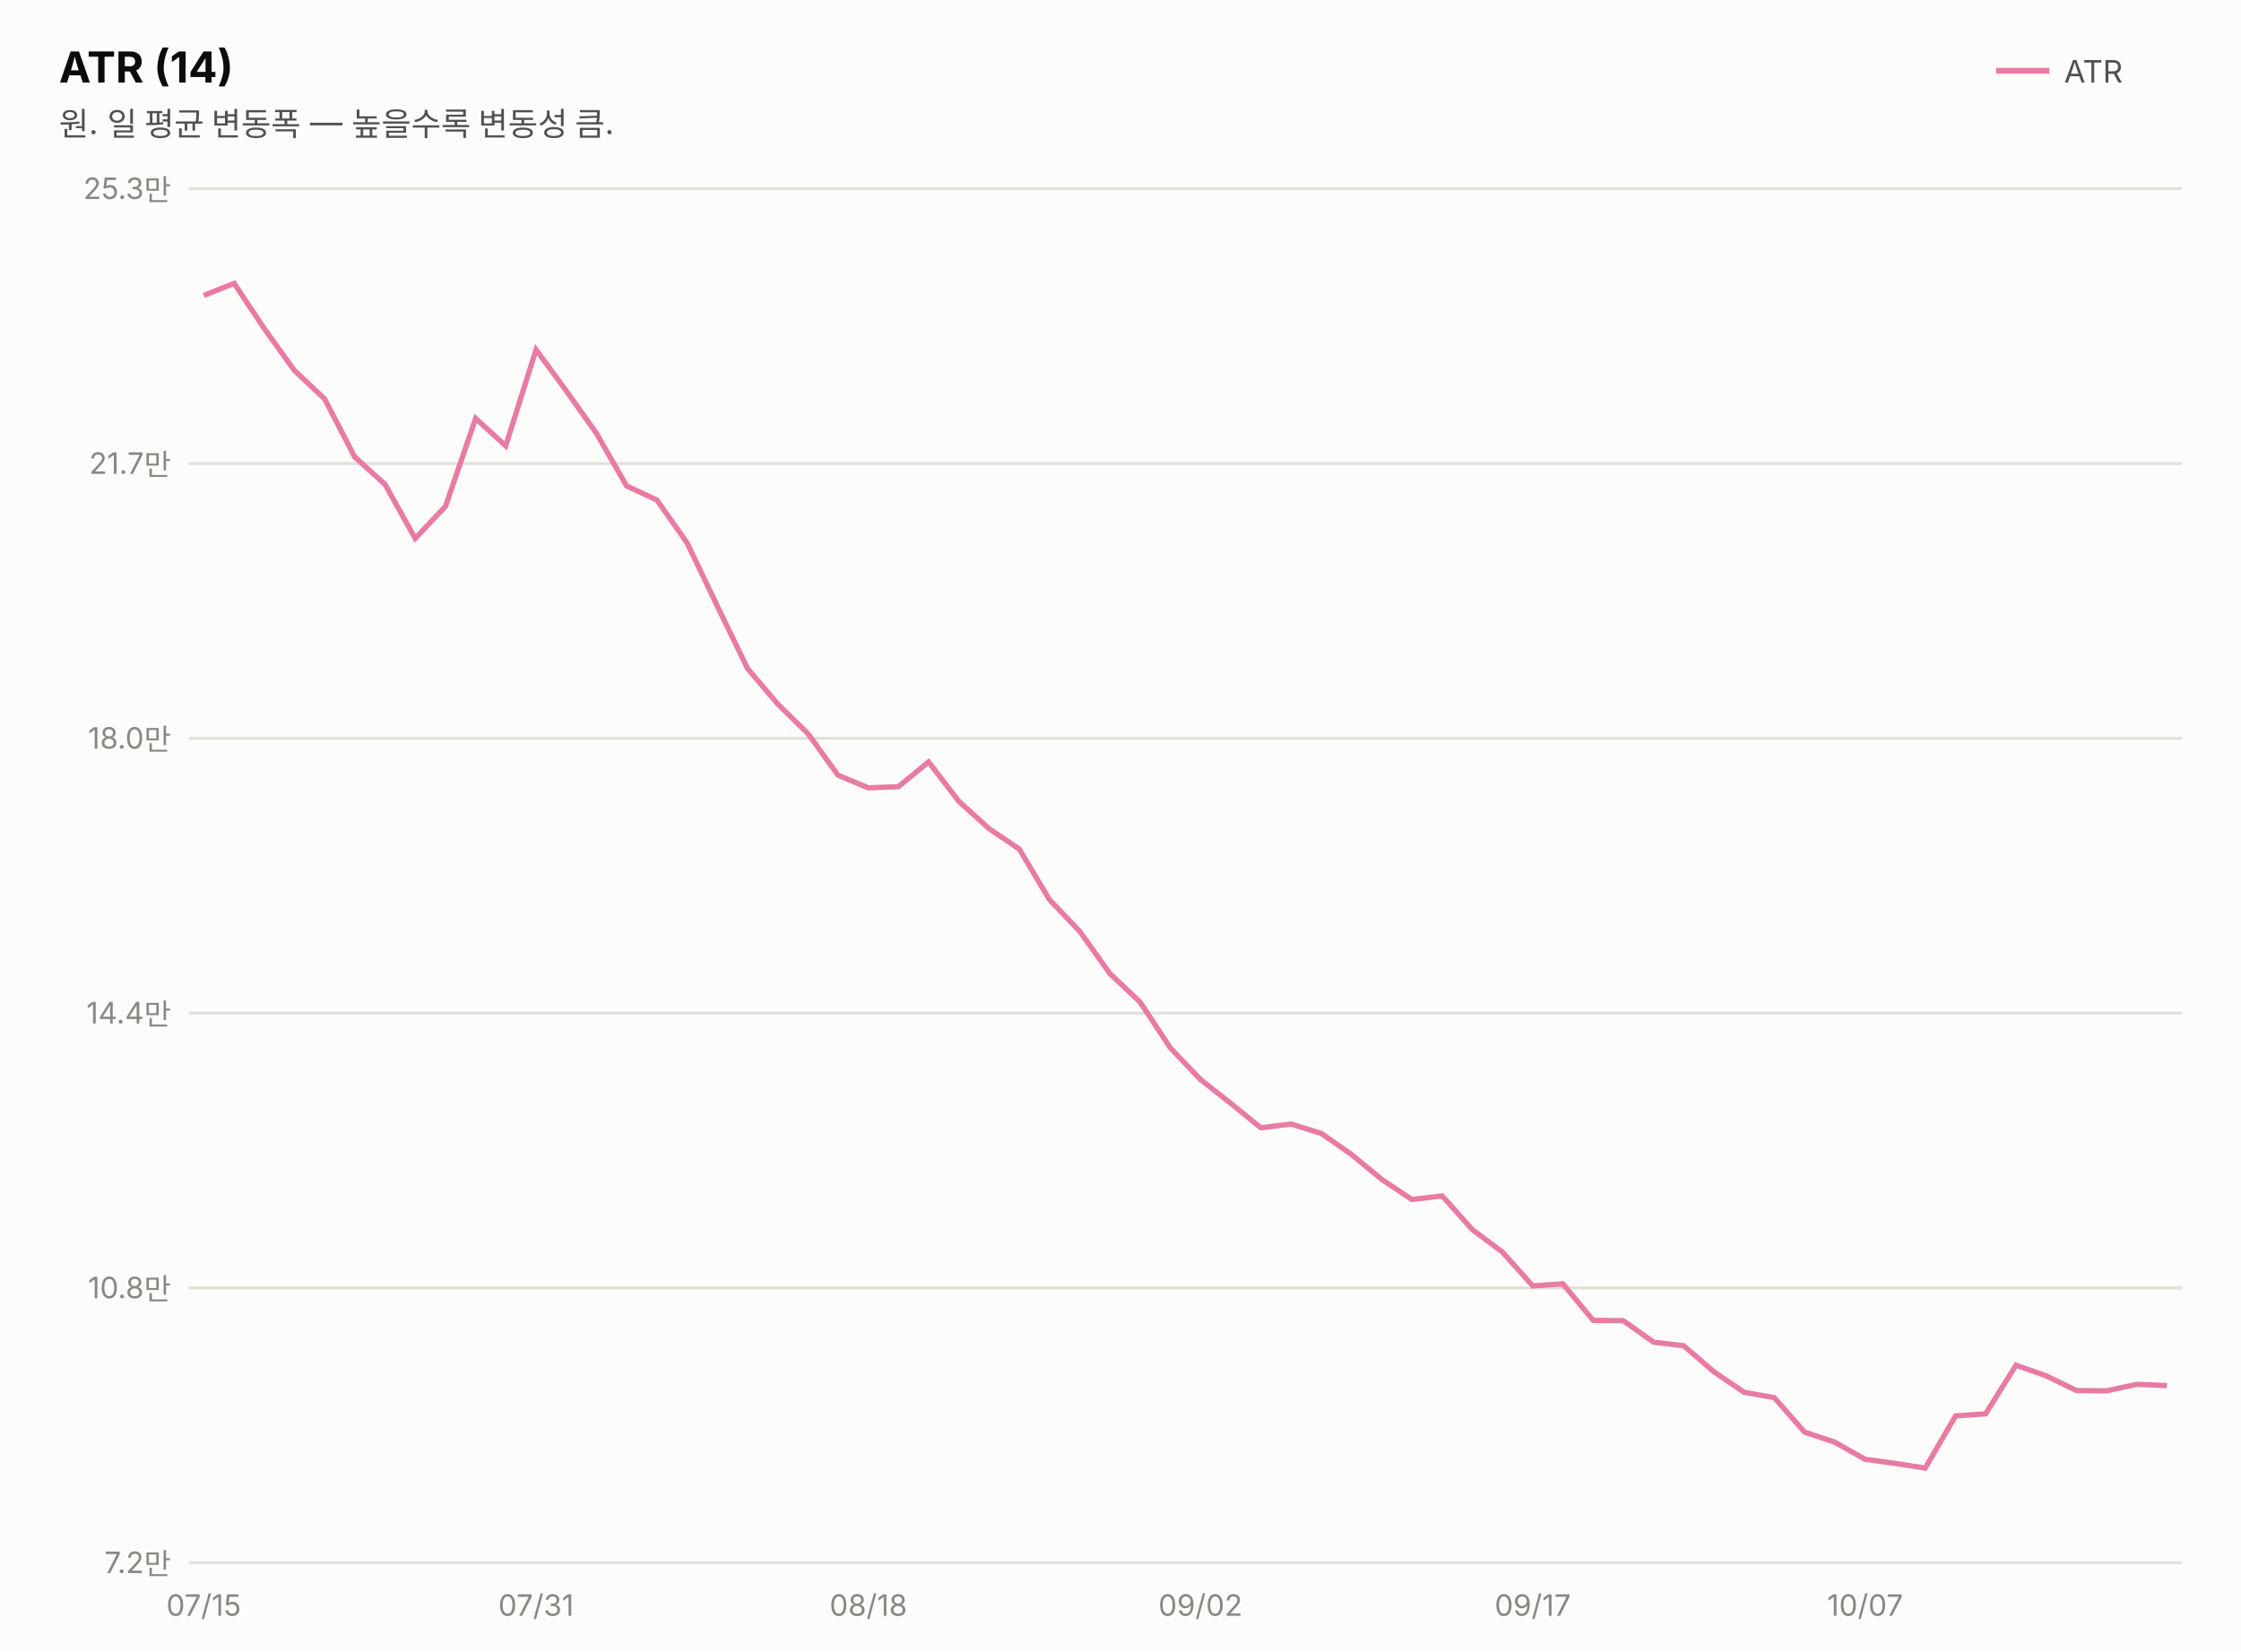
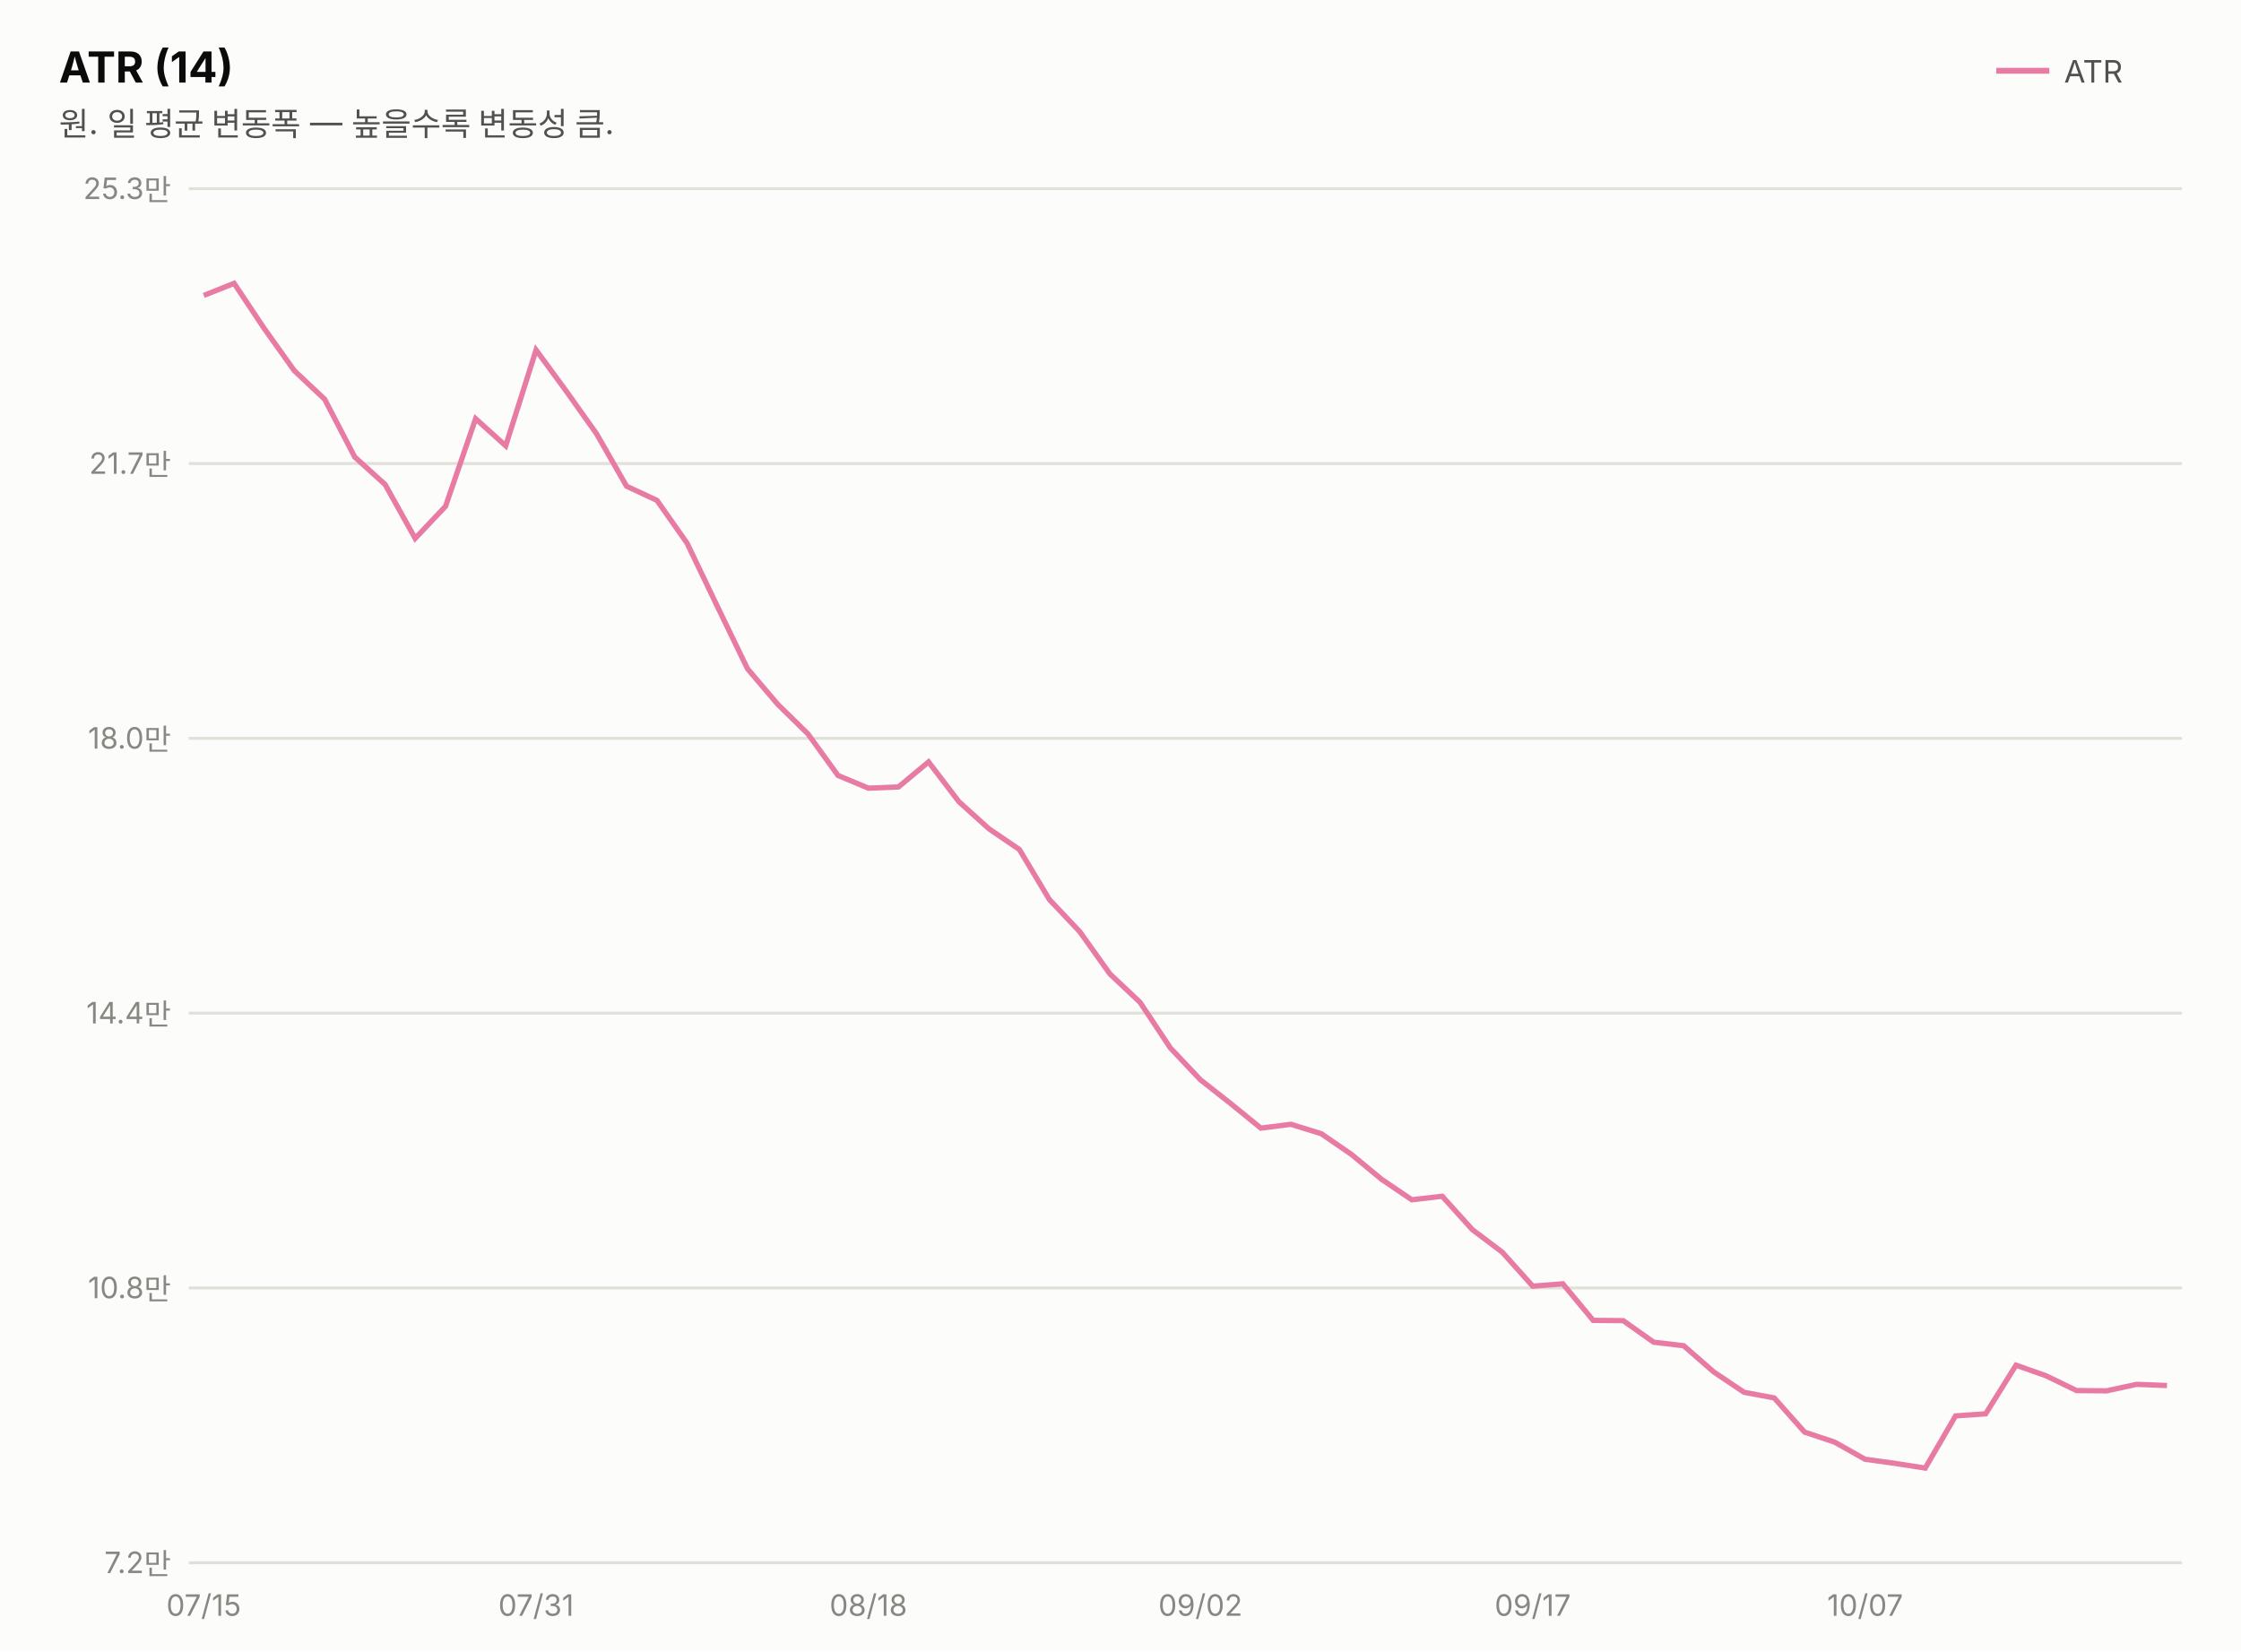
<svg xmlns="http://www.w3.org/2000/svg" width="760" height="560" viewBox="0 0 760 560" font-family="system-ui,-apple-system,&quot;Segoe UI&quot;,&quot;Malgun Gothic&quot;,&quot;Apple SD Gothic Neo&quot;,sans-serif">
  <rect width="760" height="560" fill="#fcfcfb" />
  <text x="20" y="28" font-size="14.5" font-weight="700" fill="#0b0b0b">ATR (14)</text>
  <text x="20" y="46" font-size="11" fill="#52514e">원. 일 평균 변동폭 — 높을수록 변동성 큼.</text>
  <line x1="677" y1="24" x2="695" y2="24" stroke="#e87ba4" stroke-width="2" />
  <text x="700" y="28" font-size="10.5" fill="#52514e">ATR</text>
  <line x1="64" y1="530.0" x2="740" y2="530.0" stroke="#e1e0d9" stroke-width="1" />
  <text x="58" y="533.5" font-size="10" fill="#898781" text-anchor="end" style="font-variant-numeric:tabular-nums">7.2만</text>
  <line x1="64" y1="436.8" x2="740" y2="436.8" stroke="#e1e0d9" stroke-width="1" />
  <text x="58" y="440.3" font-size="10" fill="#898781" text-anchor="end" style="font-variant-numeric:tabular-nums">10.8만</text>
  <line x1="64" y1="343.6" x2="740" y2="343.6" stroke="#e1e0d9" stroke-width="1" />
  <text x="58" y="347.1" font-size="10" fill="#898781" text-anchor="end" style="font-variant-numeric:tabular-nums">14.4만</text>
  <line x1="64" y1="250.4" x2="740" y2="250.4" stroke="#e1e0d9" stroke-width="1" />
  <text x="58" y="253.9" font-size="10" fill="#898781" text-anchor="end" style="font-variant-numeric:tabular-nums">18.0만</text>
  <line x1="64" y1="157.2" x2="740" y2="157.2" stroke="#e1e0d9" stroke-width="1" />
  <text x="58" y="160.7" font-size="10" fill="#898781" text-anchor="end" style="font-variant-numeric:tabular-nums">21.7만</text>
  <line x1="64" y1="64.0" x2="740" y2="64.0" stroke="#e1e0d9" stroke-width="1" />
  <text x="58" y="67.5" font-size="10" fill="#898781" text-anchor="end" style="font-variant-numeric:tabular-nums">25.3만</text>
-   <path d="M69.1,100.2 L79.4,96.1 L89.6,111.4 L99.8,125.6 L110.1,135.3 L120.3,155.0 L130.6,164.3 L140.8,182.6 L151.1,171.7 L161.3,141.9 L171.5,151.2 L181.8,118.6 L192.0,132.5 L202.3,147.0 L212.5,164.8 L222.8,169.6 L233.0,184.1 L243.2,205.4 L253.5,226.7 L263.7,238.7 L274.0,248.8 L284.2,262.9 L294.5,267.2 L304.7,266.8 L314.9,258.4 L325.2,271.8 L335.4,281.0 L345.7,288.0 L355.9,305.1 L366.2,315.9 L376.4,330.2 L386.6,339.8 L396.9,355.4 L407.1,366.1 L417.4,374.2 L427.6,382.5 L437.8,381.2 L448.1,384.4 L458.3,391.5 L468.6,400.0 L478.8,406.8 L489.1,405.6 L499.3,417.0 L509.5,424.6 L519.8,436.1 L530.0,435.4 L540.3,447.8 L550.5,447.9 L560.8,455.2 L571.0,456.4 L581.2,465.2 L591.5,472.2 L601.7,474.0 L612.0,485.7 L622.2,489.1 L632.5,494.9 L642.7,496.3 L652.9,497.9 L663.2,480.2 L673.4,479.5 L683.7,463.0 L693.9,466.6 L704.2,471.6 L714.4,471.7 L724.6,469.5 L734.9,469.9" fill="none" stroke="#e87ba4" stroke-width="1.8" />
+   <path d="M69.1,100.2 L79.4,96.1 L89.6,111.4 L99.8,125.7 L110.1,135.4 L120.3,155.0 L130.6,164.3 L140.8,182.6 L151.1,171.7 L161.3,142.0 L171.5,151.2 L181.8,118.7 L192.0,132.6 L202.3,147.1 L212.5,164.9 L222.8,169.7 L233.0,184.2 L243.2,205.5 L253.5,226.8 L263.7,238.8 L274.0,248.9 L284.2,263.0 L294.5,267.3 L304.7,266.9 L314.9,258.4 L325.2,271.9 L335.4,281.1 L345.7,288.1 L355.9,305.1 L366.2,316.0 L376.4,330.3 L386.6,339.9 L396.9,355.4 L407.1,366.2 L417.4,374.3 L427.6,382.6 L437.8,381.3 L448.1,384.5 L458.3,391.5 L468.6,400.0 L478.8,406.9 L489.1,405.7 L499.3,417.0 L509.5,424.7 L519.8,436.2 L530.0,435.4 L540.3,447.8 L550.5,447.9 L560.8,455.2 L571.0,456.4 L581.2,465.3 L591.5,472.2 L601.7,474.1 L612.0,485.7 L622.2,489.1 L632.5,494.9 L642.7,496.3 L652.9,497.9 L663.2,480.2 L673.4,479.5 L683.7,463.0 L693.9,466.6 L704.2,471.6 L714.4,471.7 L724.6,469.5 L734.9,469.9" fill="none" stroke="#e87ba4" stroke-width="1.8" />
  <text x="69.1" y="548" font-size="10" fill="#898781" text-anchor="middle">07/15</text>
  <text x="181.8" y="548" font-size="10" fill="#898781" text-anchor="middle">07/31</text>
  <text x="294.5" y="548" font-size="10" fill="#898781" text-anchor="middle">08/18</text>
  <text x="407.1" y="548" font-size="10" fill="#898781" text-anchor="middle">09/02</text>
  <text x="519.8" y="548" font-size="10" fill="#898781" text-anchor="middle">09/17</text>
  <text x="632.5" y="548" font-size="10" fill="#898781" text-anchor="middle">10/07</text>
</svg>
